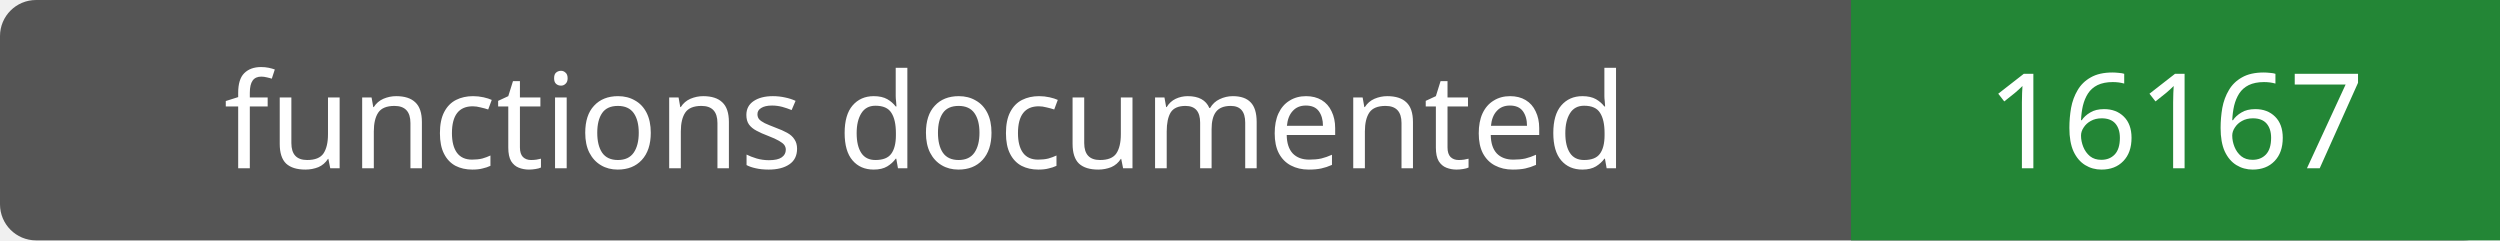
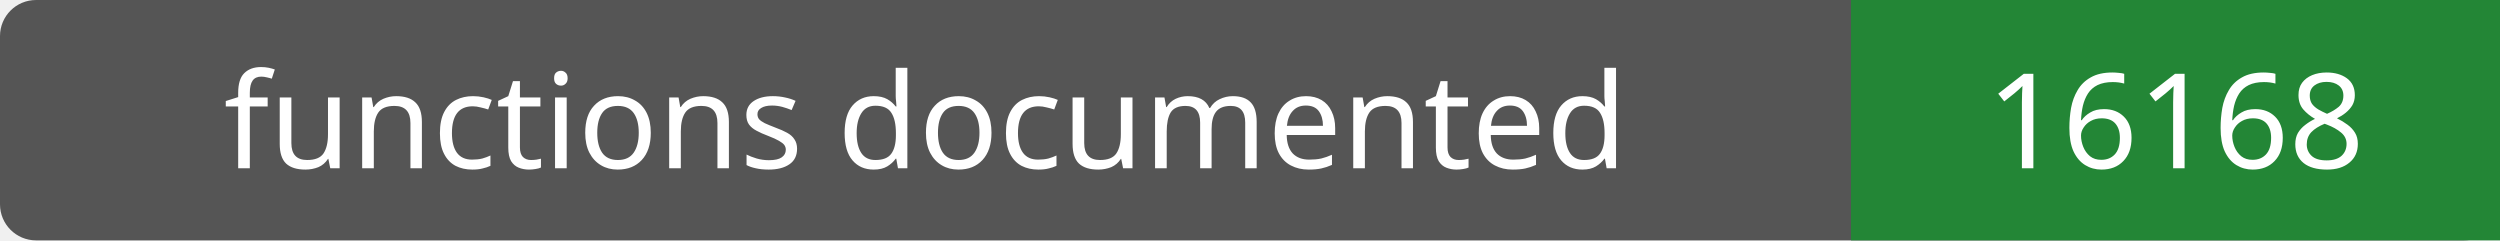
- <svg xmlns="http://www.w3.org/2000/svg" width="208" height="20" role="img" aria-label="functions documented: 16167">
+ <svg xmlns="http://www.w3.org/2000/svg" width="208" height="20" role="img" aria-label="functions documented: 16168">
  <rect width="208" height="20" rx="3" fill="#555" />
  <path fill="#238636" d="M154 0h54v20H154z" />
  <g fill="#fff" text-anchor="middle" font-family="Verdana,sans-serif" font-size="11">
    <text x="77.0" y="14">functions documented</text>
-     <text x="181.0" y="14">16167</text>
+     <text x="181.0" y="14">16168</text>
  </g>
</svg>
